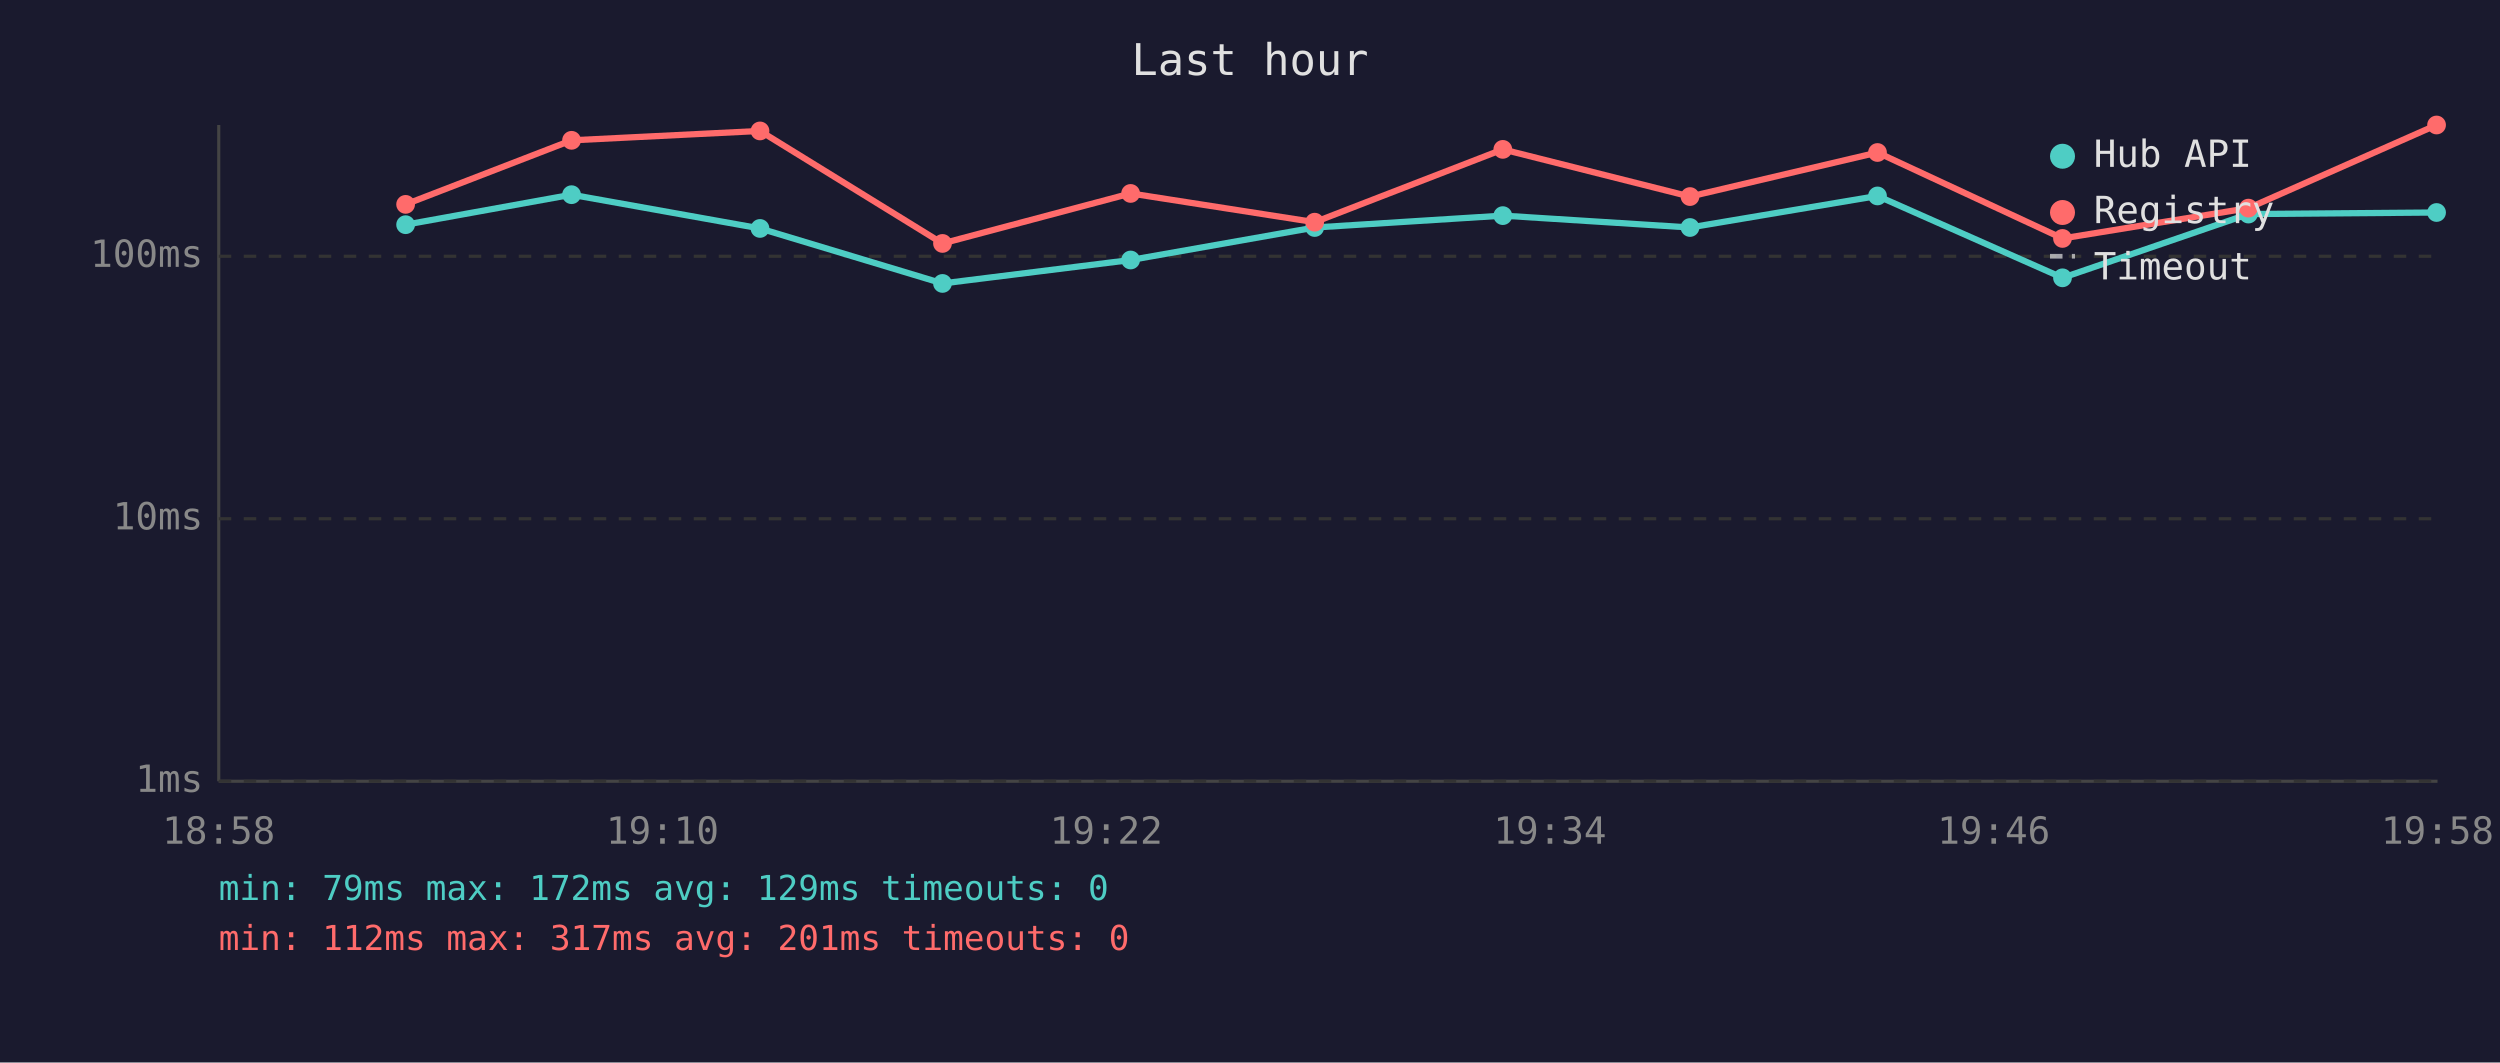
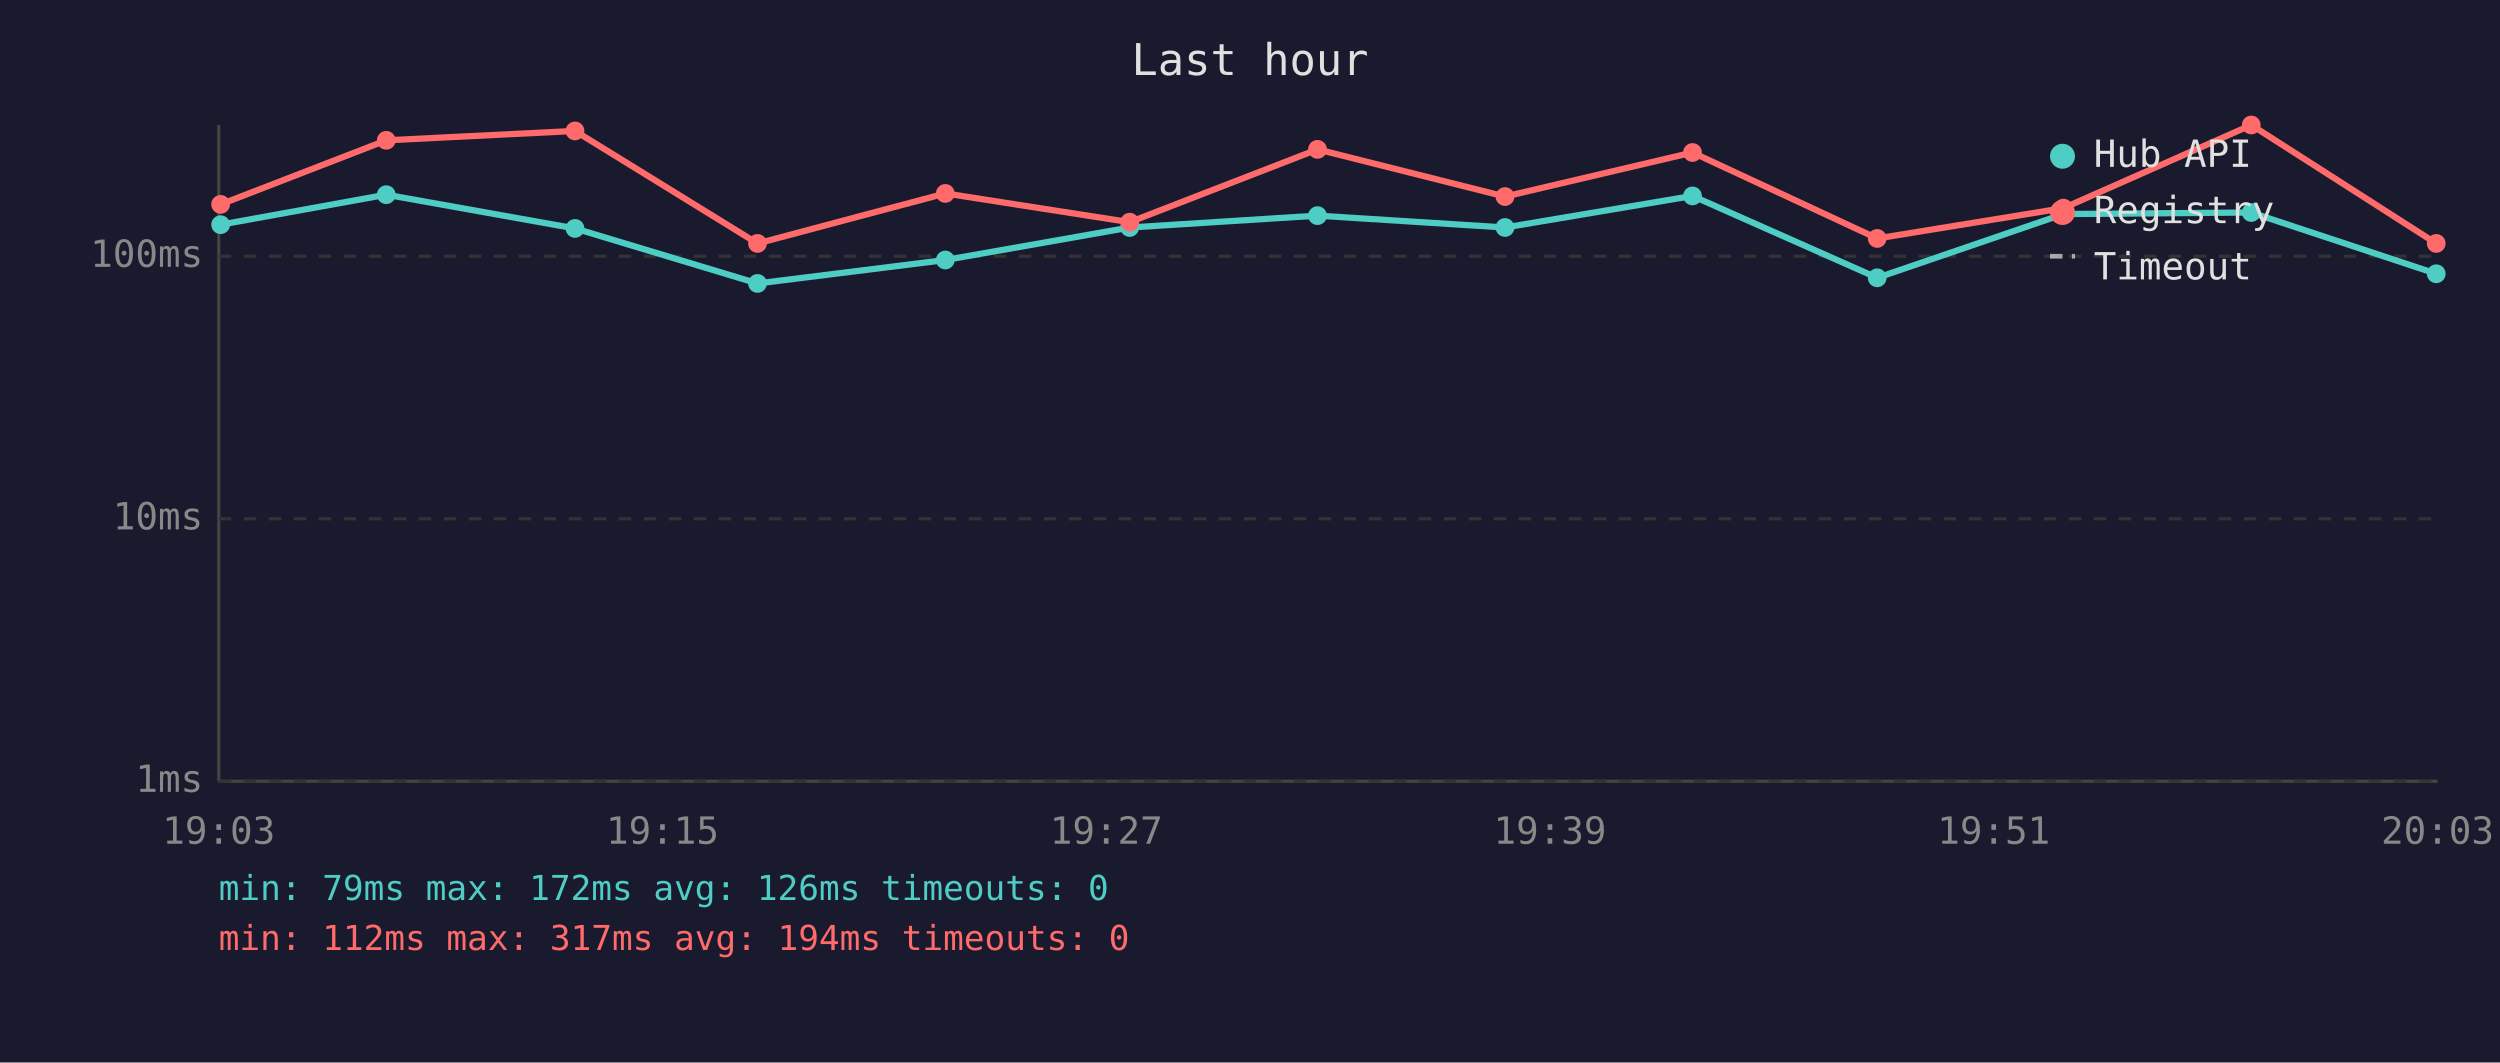
<svg xmlns="http://www.w3.org/2000/svg" viewBox="0 0 800 340" font-family="monospace" font-size="12">
  <rect width="800" height="340" fill="#1a1a2e" />
  <text x="400" y="24" fill="#e0e0e0" font-size="14" text-anchor="middle">Last hour</text>
  <line x1="70" y1="40" x2="70" y2="250" stroke="#444" stroke-width="1" />
  <line x1="70" y1="250" x2="780" y2="250" stroke="#444" stroke-width="1" />
  <line x1="70" y1="250" x2="780" y2="250" stroke="#333" stroke-width="1" stroke-dasharray="4" />
  <text x="65" y="250" fill="#888" text-anchor="end" dominant-baseline="middle">1ms</text>
  <line x1="70" y1="166" x2="780" y2="166" stroke="#333" stroke-width="1" stroke-dasharray="4" />
  <text x="65" y="166" fill="#888" text-anchor="end" dominant-baseline="middle">10ms</text>
  <line x1="70" y1="82" x2="780" y2="82" stroke="#333" stroke-width="1" stroke-dasharray="4" />
  <text x="65" y="82" fill="#888" text-anchor="end" dominant-baseline="middle">100ms</text>
-   <text x="70" y="270" fill="#888" text-anchor="middle">18:58</text>
-   <text x="212" y="270" fill="#888" text-anchor="middle">19:10</text>
-   <text x="354" y="270" fill="#888" text-anchor="middle">19:22</text>
-   <text x="496" y="270" fill="#888" text-anchor="middle">19:34</text>
-   <text x="638" y="270" fill="#888" text-anchor="middle">19:46</text>
-   <text x="780" y="270" fill="#888" text-anchor="middle">19:58</text>
-   <polyline points="129.8,71.9 182.9,62.3 243.2,73.1 301.6,90.7 361.8,83.2 420.7,72.8 480.9,69.0 540.8,72.8 600.8,62.7 660.0,88.9 719.5,68.5 779.7,68.0" fill="none" stroke="#4ecdc4" stroke-width="2" opacity="1" />
-   <circle cx="129.8" cy="71.9" r="3" fill="#4ecdc4" />
-   <circle cx="182.9" cy="62.3" r="3" fill="#4ecdc4" />
-   <circle cx="243.2" cy="73.1" r="3" fill="#4ecdc4" />
-   <circle cx="301.6" cy="90.7" r="3" fill="#4ecdc4" />
-   <circle cx="361.8" cy="83.2" r="3" fill="#4ecdc4" />
-   <circle cx="420.7" cy="72.8" r="3" fill="#4ecdc4" />
-   <circle cx="480.9" cy="69.0" r="3" fill="#4ecdc4" />
-   <circle cx="540.8" cy="72.8" r="3" fill="#4ecdc4" />
-   <circle cx="600.8" cy="62.7" r="3" fill="#4ecdc4" />
-   <circle cx="660.0" cy="88.9" r="3" fill="#4ecdc4" />
-   <circle cx="719.5" cy="68.5" r="3" fill="#4ecdc4" />
-   <circle cx="779.7" cy="68.0" r="3" fill="#4ecdc4" />
-   <polyline points="129.8,65.4 182.9,44.9 243.2,41.9 301.6,77.9 361.8,61.9 420.7,71.1 480.9,47.8 540.8,62.9 600.8,48.8 660.0,76.3 719.5,66.6 779.7,40.0" fill="none" stroke="#ff6b6b" stroke-width="2" opacity="1" />
-   <circle cx="129.8" cy="65.4" r="3" fill="#ff6b6b" />
-   <circle cx="182.9" cy="44.9" r="3" fill="#ff6b6b" />
-   <circle cx="243.2" cy="41.9" r="3" fill="#ff6b6b" />
-   <circle cx="301.6" cy="77.9" r="3" fill="#ff6b6b" />
-   <circle cx="361.8" cy="61.9" r="3" fill="#ff6b6b" />
-   <circle cx="420.7" cy="71.1" r="3" fill="#ff6b6b" />
-   <circle cx="480.9" cy="47.8" r="3" fill="#ff6b6b" />
-   <circle cx="540.8" cy="62.9" r="3" fill="#ff6b6b" />
-   <circle cx="600.8" cy="48.8" r="3" fill="#ff6b6b" />
-   <circle cx="660.0" cy="76.3" r="3" fill="#ff6b6b" />
-   <circle cx="719.5" cy="66.6" r="3" fill="#ff6b6b" />
-   <circle cx="779.7" cy="40.0" r="3" fill="#ff6b6b" />
+   <text x="70" y="270" fill="#888" text-anchor="middle">19:03</text>
+   <text x="212" y="270" fill="#888" text-anchor="middle">19:15</text>
+   <text x="354" y="270" fill="#888" text-anchor="middle">19:27</text>
+   <text x="496" y="270" fill="#888" text-anchor="middle">19:39</text>
+   <text x="638" y="270" fill="#888" text-anchor="middle">19:51</text>
+   <text x="780" y="270" fill="#888" text-anchor="middle">20:03</text>
+   <polyline points="70.6,71.9 123.6,62.3 184.0,73.1 242.4,90.7 302.5,83.2 361.5,72.8 421.6,69.0 481.6,72.8 541.6,62.7 600.7,88.9 660.3,68.5 720.4,68.0 779.6,87.6" fill="none" stroke="#4ecdc4" stroke-width="2" opacity="1" />
+   <circle cx="70.6" cy="71.9" r="3" fill="#4ecdc4" />
+   <circle cx="123.6" cy="62.3" r="3" fill="#4ecdc4" />
+   <circle cx="184.0" cy="73.1" r="3" fill="#4ecdc4" />
+   <circle cx="242.4" cy="90.7" r="3" fill="#4ecdc4" />
+   <circle cx="302.5" cy="83.2" r="3" fill="#4ecdc4" />
+   <circle cx="361.5" cy="72.8" r="3" fill="#4ecdc4" />
+   <circle cx="421.6" cy="69.0" r="3" fill="#4ecdc4" />
+   <circle cx="481.6" cy="72.8" r="3" fill="#4ecdc4" />
+   <circle cx="541.6" cy="62.7" r="3" fill="#4ecdc4" />
+   <circle cx="600.7" cy="88.9" r="3" fill="#4ecdc4" />
+   <circle cx="660.3" cy="68.5" r="3" fill="#4ecdc4" />
+   <circle cx="720.4" cy="68.0" r="3" fill="#4ecdc4" />
+   <circle cx="779.6" cy="87.6" r="3" fill="#4ecdc4" />
+   <polyline points="70.6,65.4 123.6,44.9 184.0,41.9 242.4,77.9 302.5,61.9 361.5,71.1 421.6,47.8 481.6,62.9 541.6,48.8 600.7,76.3 660.3,66.6 720.4,40.0 779.6,77.9" fill="none" stroke="#ff6b6b" stroke-width="2" opacity="1" />
+   <circle cx="70.6" cy="65.4" r="3" fill="#ff6b6b" />
+   <circle cx="123.6" cy="44.9" r="3" fill="#ff6b6b" />
+   <circle cx="184.0" cy="41.9" r="3" fill="#ff6b6b" />
+   <circle cx="242.4" cy="77.9" r="3" fill="#ff6b6b" />
+   <circle cx="302.5" cy="61.9" r="3" fill="#ff6b6b" />
+   <circle cx="361.5" cy="71.1" r="3" fill="#ff6b6b" />
+   <circle cx="421.6" cy="47.8" r="3" fill="#ff6b6b" />
+   <circle cx="481.6" cy="62.9" r="3" fill="#ff6b6b" />
+   <circle cx="541.6" cy="48.8" r="3" fill="#ff6b6b" />
+   <circle cx="600.7" cy="76.3" r="3" fill="#ff6b6b" />
+   <circle cx="660.3" cy="66.6" r="3" fill="#ff6b6b" />
+   <circle cx="720.4" cy="40.0" r="3" fill="#ff6b6b" />
+   <circle cx="779.6" cy="77.9" r="3" fill="#ff6b6b" />
  <circle cx="660" cy="50" r="4" fill="#4ecdc4" />
  <text x="670" y="50" fill="#e0e0e0" dominant-baseline="middle">Hub API</text>
  <circle cx="660" cy="68" r="4" fill="#ff6b6b" />
  <text x="670" y="68" fill="#e0e0e0" dominant-baseline="middle">Registry</text>
  <line x1="656" y1="82" x2="664" y2="82" stroke="#e0e0e0" stroke-width="1.5" stroke-dasharray="4,3" opacity="0.7" />
  <text x="670" y="86" fill="#e0e0e0" dominant-baseline="middle">Timeout</text>
-   <text x="70" y="288" fill="#4ecdc4" font-size="11">min: 79ms  max: 172ms  avg: 129ms  timeouts: 0</text>
-   <text x="70" y="304" fill="#ff6b6b" font-size="11">min: 112ms  max: 317ms  avg: 201ms  timeouts: 0</text>
+   <text x="70" y="288" fill="#4ecdc4" font-size="11">min: 79ms  max: 172ms  avg: 126ms  timeouts: 0</text>
+   <text x="70" y="304" fill="#ff6b6b" font-size="11">min: 112ms  max: 317ms  avg: 194ms  timeouts: 0</text>
</svg>
